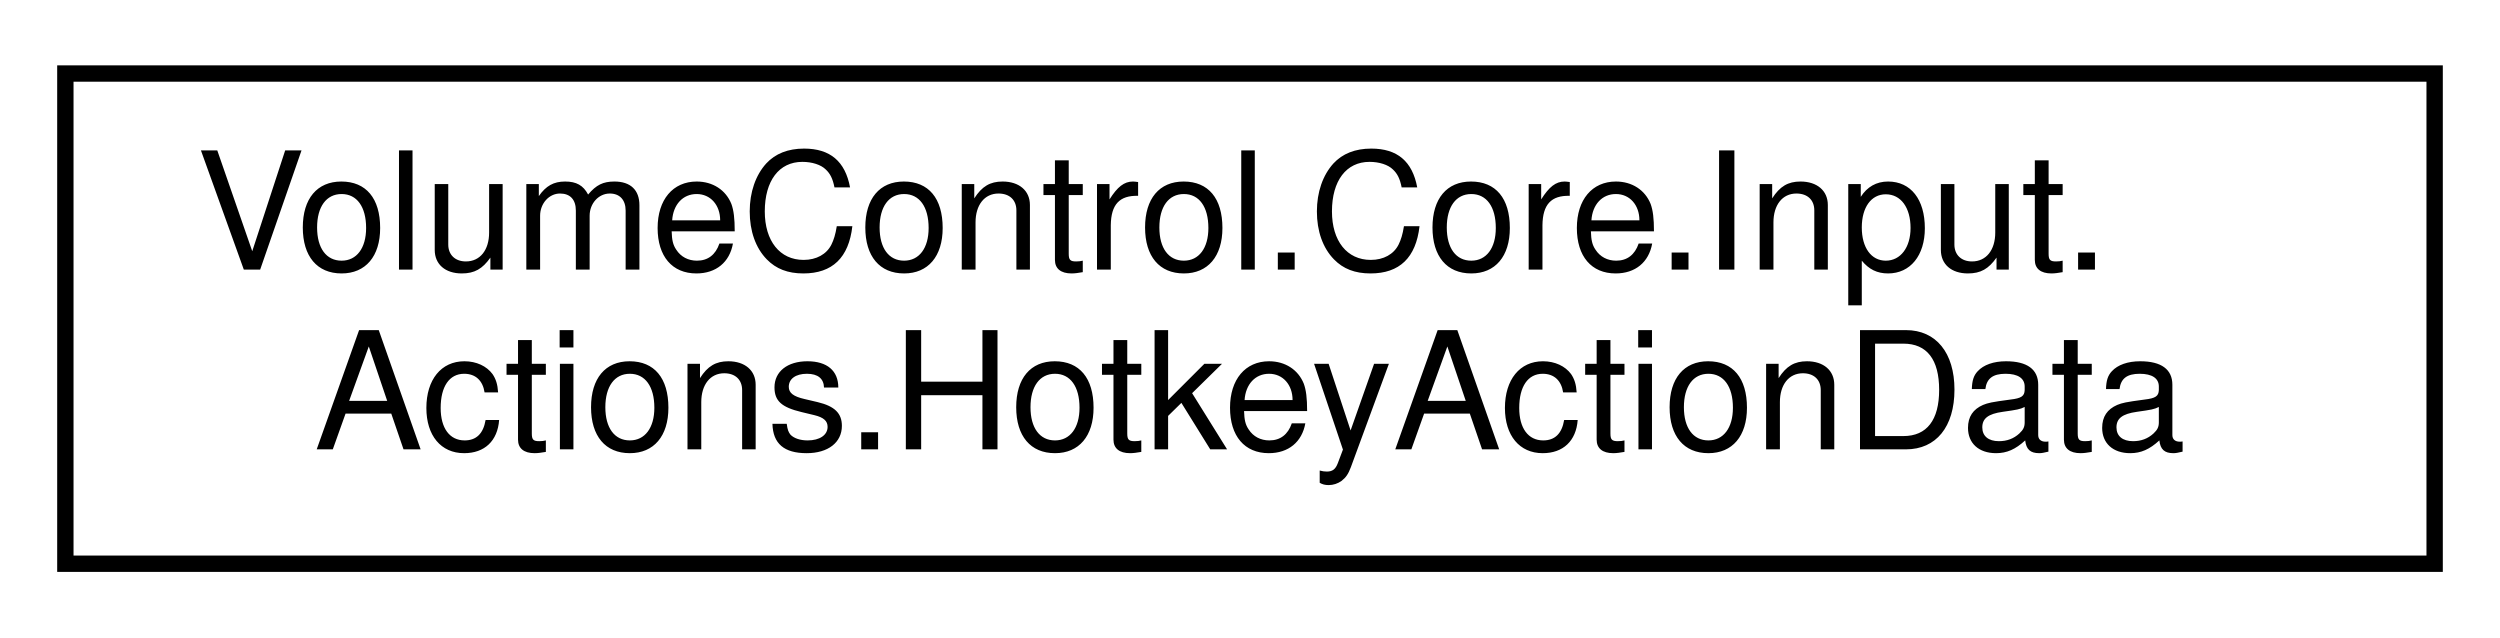
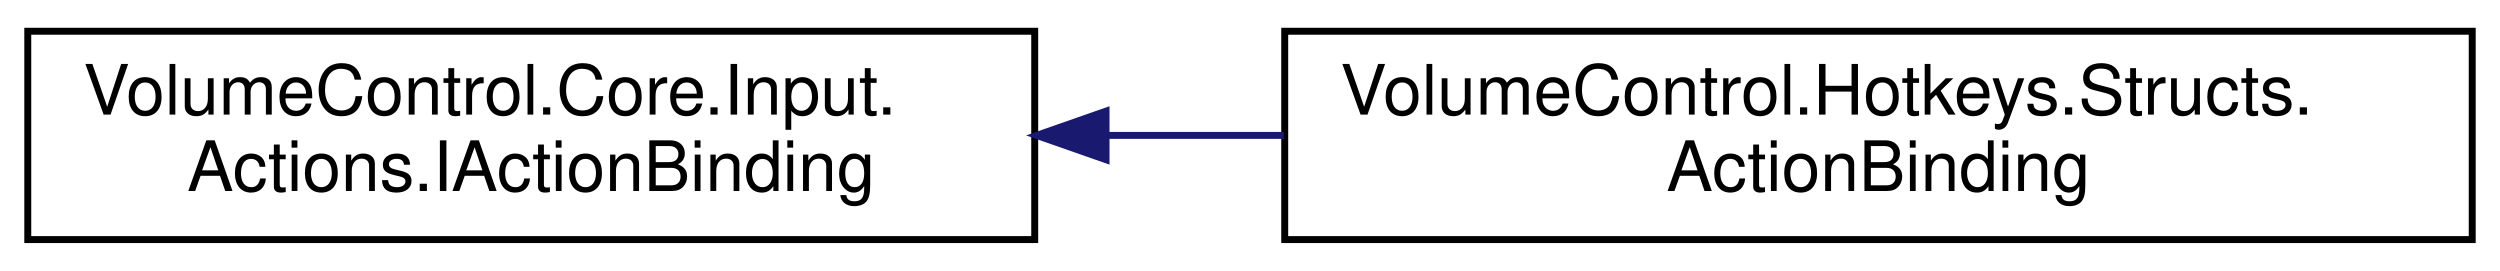
- <svg xmlns="http://www.w3.org/2000/svg" xmlns:xlink="http://www.w3.org/1999/xlink" width="153pt" height="39pt" viewBox="0.00 0.00 153.00 39.00">
+ <svg xmlns="http://www.w3.org/2000/svg" xmlns:xlink="http://www.w3.org/1999/xlink" width="360pt" height="39pt" viewBox="0.00 0.00 360.00 39.00">
  <g id="graph0" class="graph" transform="scale(1 1) rotate(0) translate(4 35)">
    <g id="node1" class="node">
      <g id="a_node1">
-         <a xlink:href="struct_volume_control_1_1_core_1_1_input_1_1_actions_1_1_hotkey_action_data.html" target="_top" xlink:title="Runtime container for hotkey action metadata.">
+         <a xlink:href="interface_volume_control_1_1_core_1_1_input_1_1_actions_1_1_i_action_binding.html" target="_top" xlink:title="Represents an action binding object, which is a container for reflective method information used to c...">
          <polygon fill="none" stroke="black" points="0,-0.5 0,-30.5 145,-30.5 145,-0.5 0,-0.5" />
          <text text-anchor="start" x="8" y="-18.5" font-family="Helvetica,sans-Serif" font-size="10.00">VolumeControl.Core.Input.</text>
-           <text text-anchor="middle" x="72.5" y="-7.5" font-family="Helvetica,sans-Serif" font-size="10.00">Actions.HotkeyActionData</text>
+           <text text-anchor="middle" x="72.5" y="-7.5" font-family="Helvetica,sans-Serif" font-size="10.00">Actions.IActionBinding</text>
        </a>
      </g>
    </g>
+     <g id="node2" class="node">
+       <g id="a_node2">
+         <a xlink:href="struct_volume_control_1_1_hotkeys_1_1_structs_1_1_action_binding.html" target="_top" xlink:title="Binding endpoint object that uses the MethodInfo object to invoke a method using reflection.">
+           <polygon fill="none" stroke="black" points="181,-0.5 181,-30.5 352,-30.5 352,-0.5 181,-0.5" />
+           <text text-anchor="start" x="189" y="-18.5" font-family="Helvetica,sans-Serif" font-size="10.00">VolumeControl.Hotkeys.Structs.</text>
+           <text text-anchor="middle" x="266.5" y="-7.5" font-family="Helvetica,sans-Serif" font-size="10.00">ActionBinding</text>
+         </a>
+       </g>
+     </g>
+     <g id="edge1" class="edge">
+       <path fill="none" stroke="midnightblue" d="M155.44,-15.5C163.86,-15.5 172.43,-15.5 180.87,-15.5" />
+       <polygon fill="midnightblue" stroke="midnightblue" points="155.27,-12 145.27,-15.5 155.27,-19 155.27,-12" />
+     </g>
  </g>
</svg>
